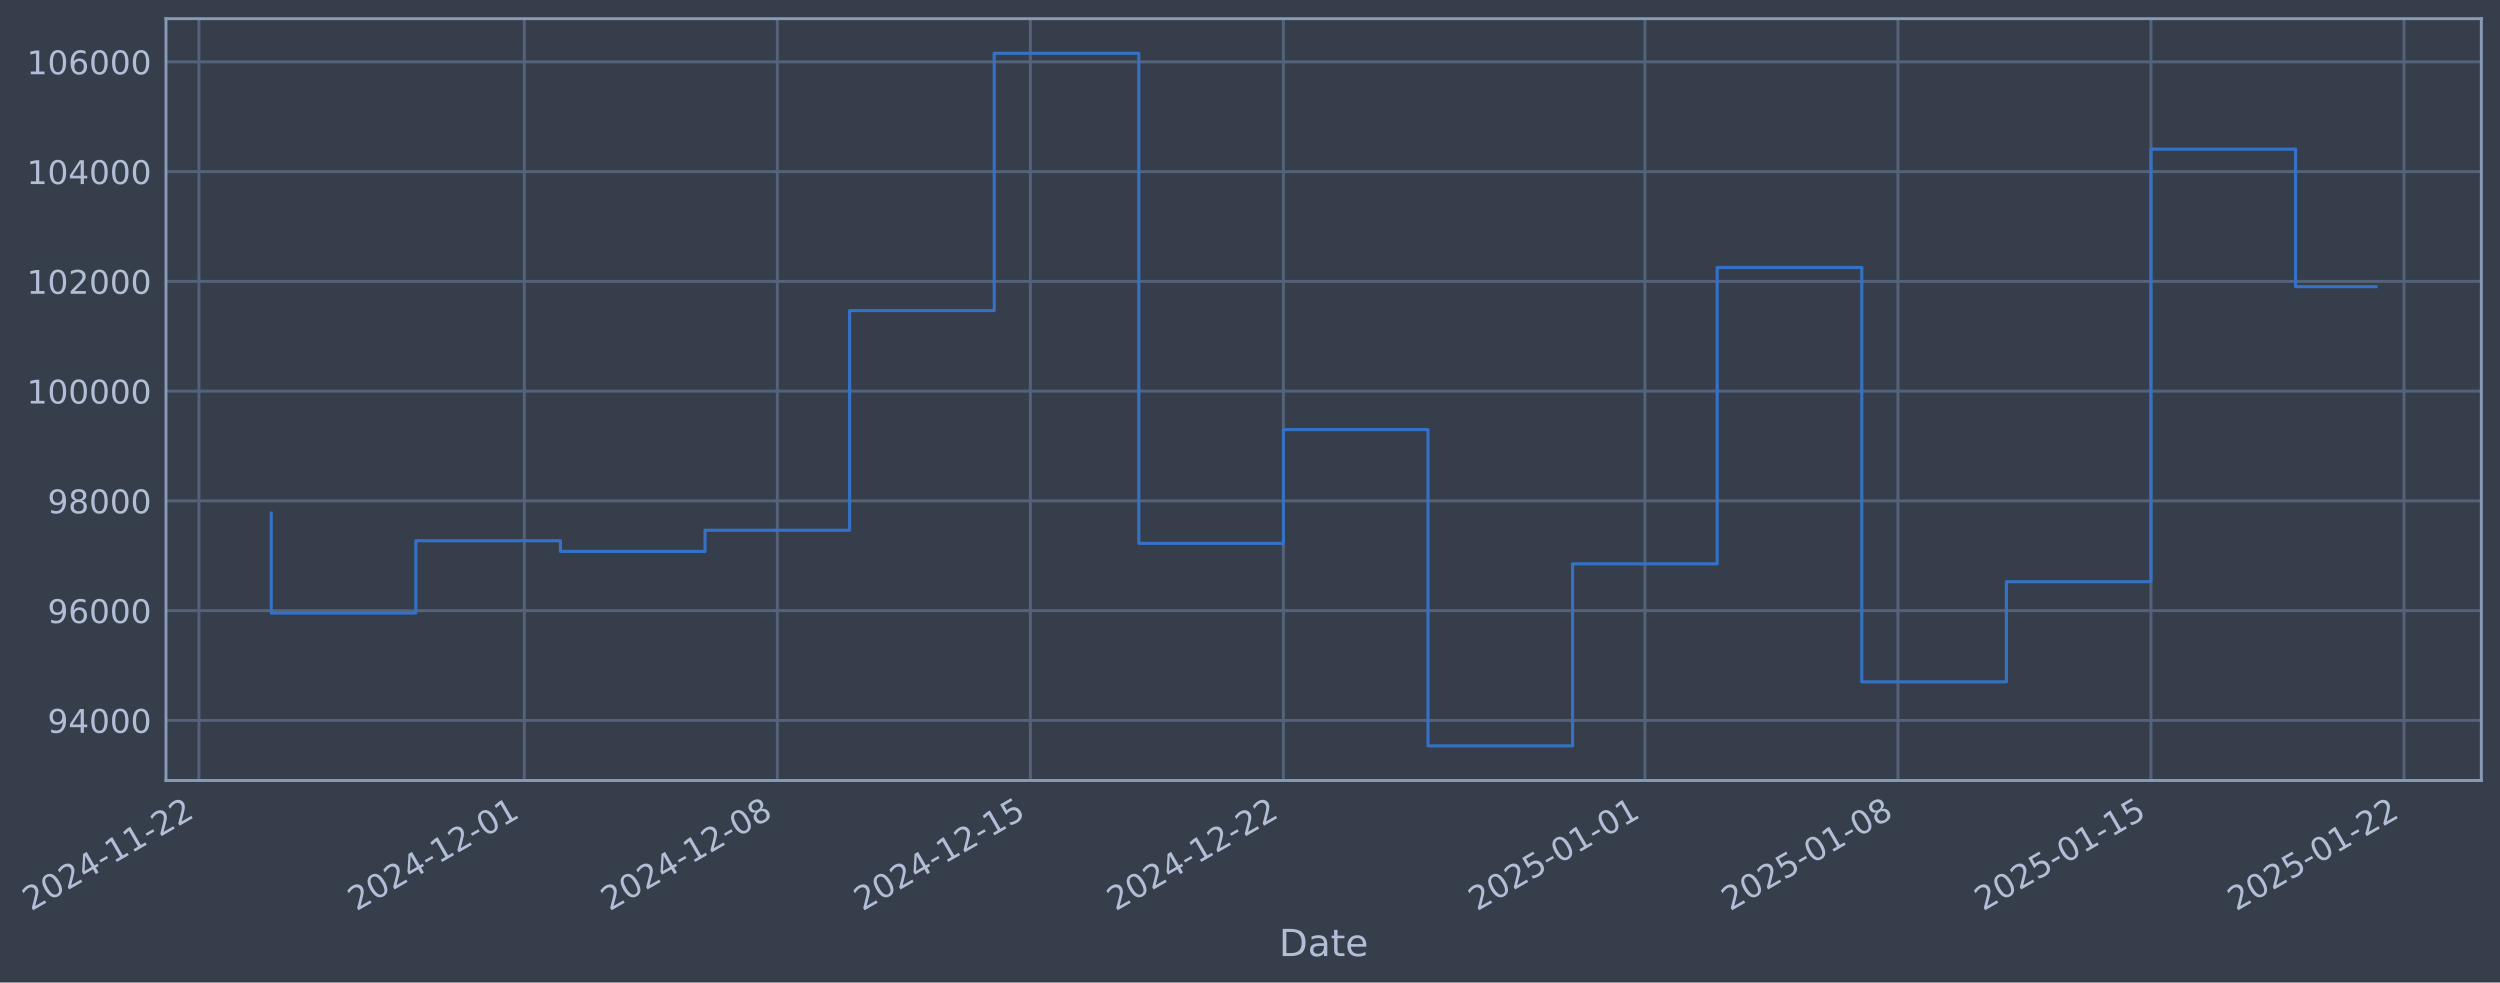
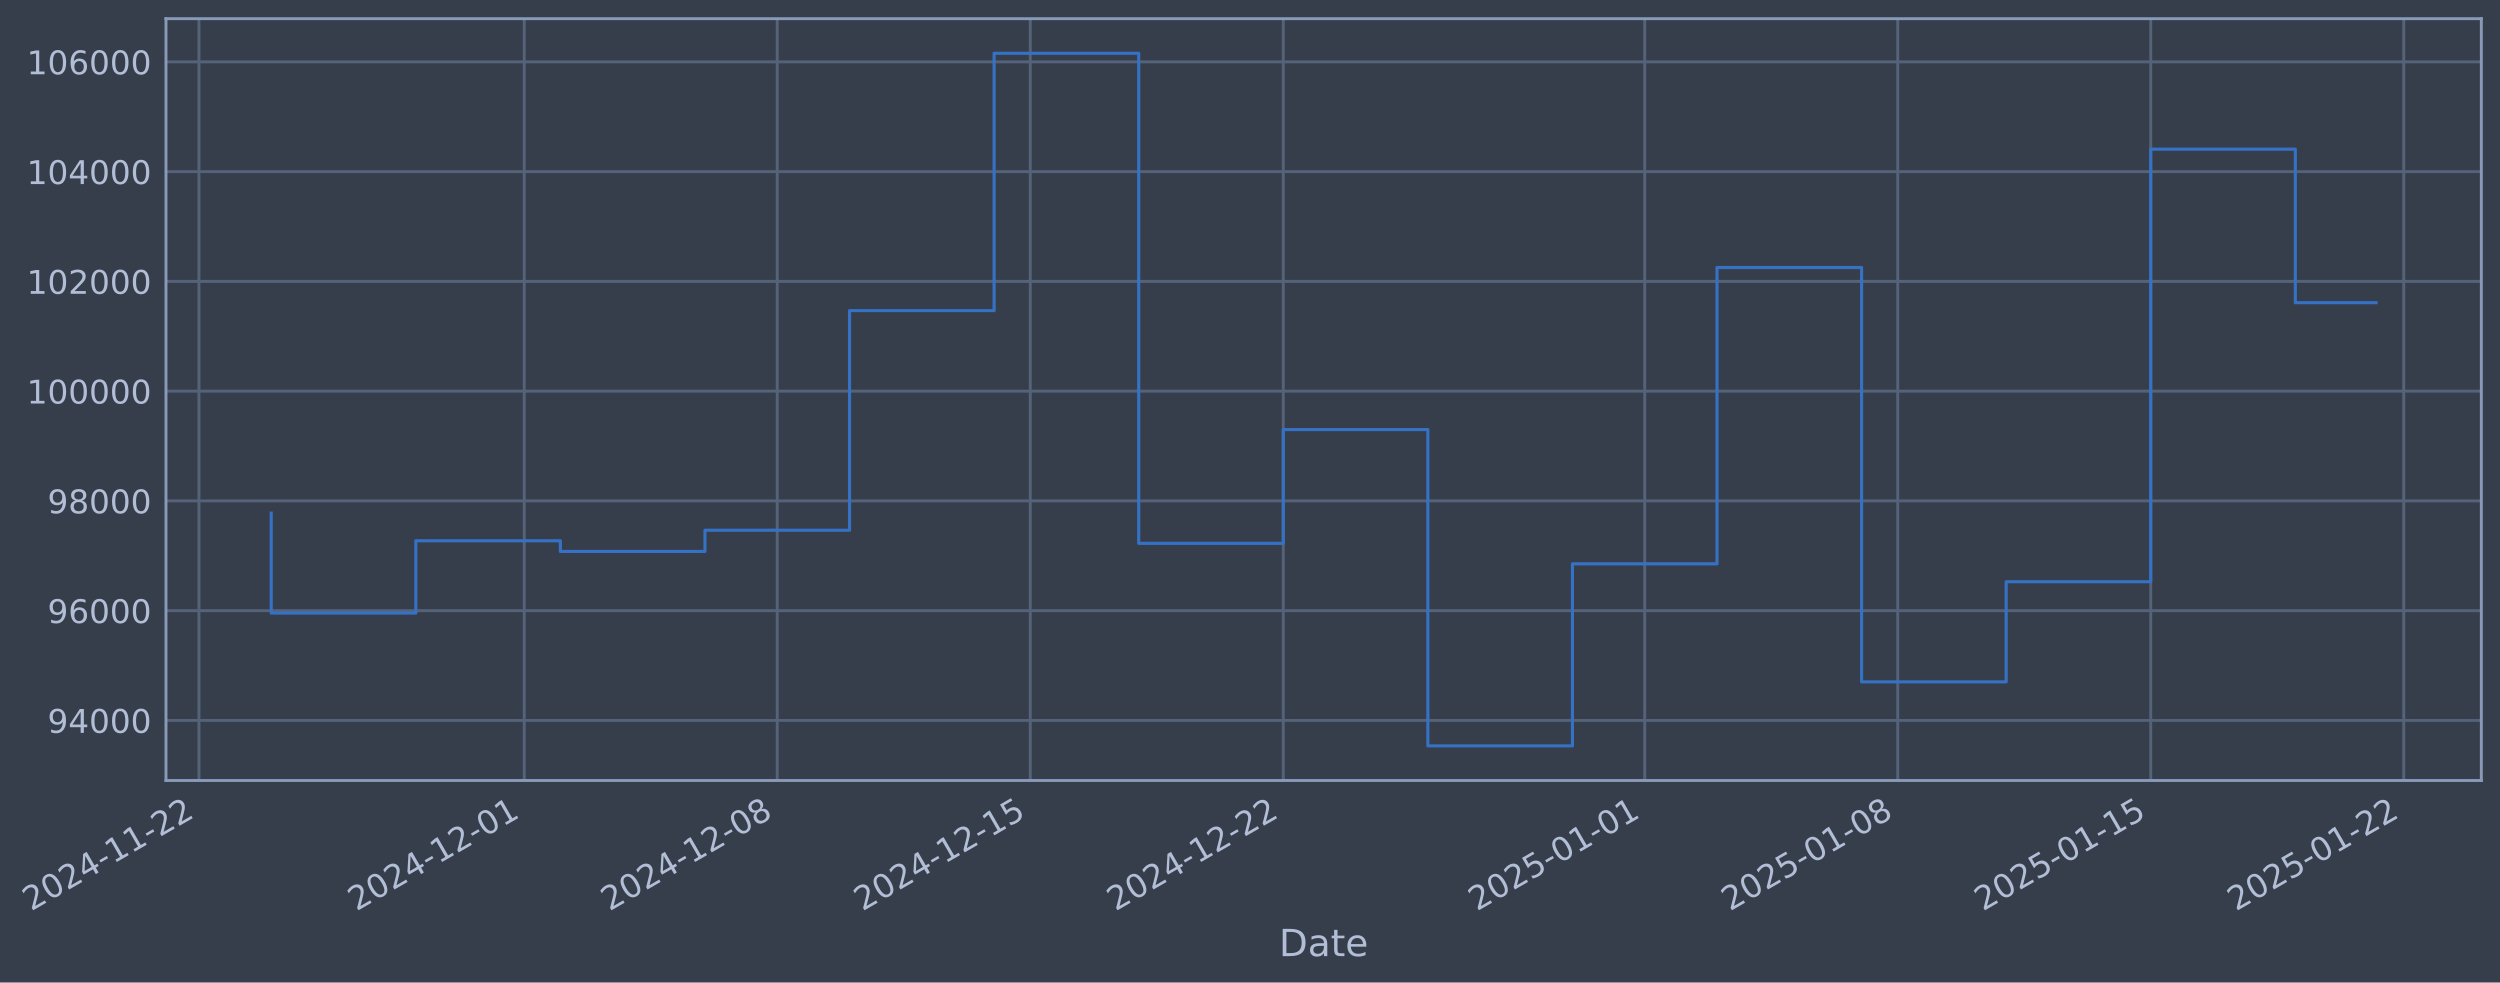
- <svg xmlns="http://www.w3.org/2000/svg" xmlns:xlink="http://www.w3.org/1999/xlink" width="964.009pt" height="378.87pt" viewBox="0 0 964.009 378.87" version="1.1">
+ <svg xmlns="http://www.w3.org/2000/svg" xmlns:xlink="http://www.w3.org/1999/xlink" width="964.005pt" height="378.87pt" viewBox="0 0 964.005 378.87" version="1.1">
  <defs>
    <style type="text/css">*{stroke-linejoin: round; stroke-linecap: butt}</style>
  </defs>
  <g id="figure_1">
    <g id="patch_1">
-       <path d="M 0 378.87  L 964.009 378.87  L 964.009 0  L 0 0  z " style="fill: #373e4b" />
+       <path d="M 0 378.87  L 964.005 378.87  L 964.005 0  L 0 0  z " style="fill: #373e4b" />
    </g>
    <g id="axes_1">
      <g id="patch_2">
-         <path d="M 64.009 300.96  L 956.809 300.96  L 956.809 7.2  L 64.009 7.2  z " style="fill: #373e4b" />
+         <path d="M 64.005 300.96  L 956.805 300.96  L 956.805 7.2  L 64.005 7.2  z " style="fill: #373e4b" />
      </g>
      <g id="matplotlib.axis_1">
        <g id="xtick_1">
          <g id="line2d_1">
-             <path d="M 76.713 300.96  L 76.713 7.2  " clip-path="url(#p727939f19a)" style="fill: none; stroke: #546379; stroke-width: 1.12; stroke-linecap: square" />
+             <path d="M 76.713 300.96  L 76.713 7.2  " clip-path="url(#p8fd2119bf6)" style="fill: none; stroke: #546379; stroke-width: 1.12; stroke-linecap: square" />
          </g>
          <g id="line2d_2" />
          <g id="text_1">
            <g style="fill: #b1bed6" transform="translate(11.98702 351.4642) rotate(-30) scale(0.126 -0.126)">
              <defs>
                <path id="DejaVuSans-32" d="M 1228 531  L 3431 531  L 3431 0  L 469 0  L 469 531  Q 828 903 1448 1529  Q 2069 2156 2228 2338  Q 2531 2678 2651 2914  Q 2772 3150 2772 3378  Q 2772 3750 2511 3984  Q 2250 4219 1831 4219  Q 1534 4219 1204 4116  Q 875 4013 500 3803  L 500 4441  Q 881 4594 1212 4672  Q 1544 4750 1819 4750  Q 2544 4750 2975 4387  Q 3406 4025 3406 3419  Q 3406 3131 3298 2873  Q 3191 2616 2906 2266  Q 2828 2175 2409 1742  Q 1991 1309 1228 531  z " transform="scale(0.015625)" />
                <path id="DejaVuSans-30" d="M 2034 4250  Q 1547 4250 1301 3770  Q 1056 3291 1056 2328  Q 1056 1369 1301 889  Q 1547 409 2034 409  Q 2525 409 2770 889  Q 3016 1369 3016 2328  Q 3016 3291 2770 3770  Q 2525 4250 2034 4250  z M 2034 4750  Q 2819 4750 3233 4129  Q 3647 3509 3647 2328  Q 3647 1150 3233 529  Q 2819 -91 2034 -91  Q 1250 -91 836 529  Q 422 1150 422 2328  Q 422 3509 836 4129  Q 1250 4750 2034 4750  z " transform="scale(0.015625)" />
                <path id="DejaVuSans-34" d="M 2419 4116  L 825 1625  L 2419 1625  L 2419 4116  z M 2253 4666  L 3047 4666  L 3047 1625  L 3713 1625  L 3713 1100  L 3047 1100  L 3047 0  L 2419 0  L 2419 1100  L 313 1100  L 313 1709  L 2253 4666  z " transform="scale(0.015625)" />
                <path id="DejaVuSans-2d" d="M 313 2009  L 1997 2009  L 1997 1497  L 313 1497  L 313 2009  z " transform="scale(0.015625)" />
                <path id="DejaVuSans-31" d="M 794 531  L 1825 531  L 1825 4091  L 703 3866  L 703 4441  L 1819 4666  L 2450 4666  L 2450 531  L 3481 531  L 3481 0  L 794 0  L 794 531  z " transform="scale(0.015625)" />
              </defs>
              <use xlink:href="#DejaVuSans-32" />
              <use xlink:href="#DejaVuSans-30" transform="translate(63.62305 0)" />
              <use xlink:href="#DejaVuSans-32" transform="translate(127.2461 0)" />
              <use xlink:href="#DejaVuSans-34" transform="translate(190.8691 0)" />
              <use xlink:href="#DejaVuSans-2d" transform="translate(254.4922 0)" />
              <use xlink:href="#DejaVuSans-31" transform="translate(290.5762 0)" />
              <use xlink:href="#DejaVuSans-31" transform="translate(354.1992 0)" />
              <use xlink:href="#DejaVuSans-2d" transform="translate(417.8223 0)" />
              <use xlink:href="#DejaVuSans-32" transform="translate(453.9062 0)" />
              <use xlink:href="#DejaVuSans-32" transform="translate(517.5293 0)" />
            </g>
          </g>
        </g>
        <g id="xtick_2">
          <g id="line2d_3">
-             <path d="M 202.164 300.96  L 202.164 7.2  " clip-path="url(#p727939f19a)" style="fill: none; stroke: #546379; stroke-width: 1.12; stroke-linecap: square" />
+             <path d="M 202.149 300.96  L 202.149 7.2  " clip-path="url(#p8fd2119bf6)" style="fill: none; stroke: #546379; stroke-width: 1.12; stroke-linecap: square" />
          </g>
          <g id="line2d_4" />
          <g id="text_2">
-             <g style="fill: #b1bed6" transform="translate(137.4383 351.4642) rotate(-30) scale(0.126 -0.126)">
+             <g style="fill: #b1bed6" transform="translate(137.4233 351.4642) rotate(-30) scale(0.126 -0.126)">
              <use xlink:href="#DejaVuSans-32" />
              <use xlink:href="#DejaVuSans-30" transform="translate(63.62305 0)" />
              <use xlink:href="#DejaVuSans-32" transform="translate(127.2461 0)" />
              <use xlink:href="#DejaVuSans-34" transform="translate(190.8691 0)" />
              <use xlink:href="#DejaVuSans-2d" transform="translate(254.4922 0)" />
              <use xlink:href="#DejaVuSans-31" transform="translate(290.5762 0)" />
              <use xlink:href="#DejaVuSans-32" transform="translate(354.1992 0)" />
              <use xlink:href="#DejaVuSans-2d" transform="translate(417.8223 0)" />
              <use xlink:href="#DejaVuSans-30" transform="translate(453.9062 0)" />
              <use xlink:href="#DejaVuSans-31" transform="translate(517.5293 0)" />
            </g>
          </g>
        </g>
        <g id="xtick_3">
          <g id="line2d_5">
-             <path d="M 299.737 300.96  L 299.737 7.2  " clip-path="url(#p727939f19a)" style="fill: none; stroke: #546379; stroke-width: 1.12; stroke-linecap: square" />
+             <path d="M 299.71 300.96  L 299.71 7.2  " clip-path="url(#p8fd2119bf6)" style="fill: none; stroke: #546379; stroke-width: 1.12; stroke-linecap: square" />
          </g>
          <g id="line2d_6" />
          <g id="text_3">
-             <g style="fill: #b1bed6" transform="translate(235.0116 351.4642) rotate(-30) scale(0.126 -0.126)">
+             <g style="fill: #b1bed6" transform="translate(234.9849 351.4642) rotate(-30) scale(0.126 -0.126)">
              <defs>
                <path id="DejaVuSans-38" d="M 2034 2216  Q 1584 2216 1326 1975  Q 1069 1734 1069 1313  Q 1069 891 1326 650  Q 1584 409 2034 409  Q 2484 409 2743 651  Q 3003 894 3003 1313  Q 3003 1734 2745 1975  Q 2488 2216 2034 2216  z M 1403 2484  Q 997 2584 770 2862  Q 544 3141 544 3541  Q 544 4100 942 4425  Q 1341 4750 2034 4750  Q 2731 4750 3128 4425  Q 3525 4100 3525 3541  Q 3525 3141 3298 2862  Q 3072 2584 2669 2484  Q 3125 2378 3379 2068  Q 3634 1759 3634 1313  Q 3634 634 3220 271  Q 2806 -91 2034 -91  Q 1263 -91 848 271  Q 434 634 434 1313  Q 434 1759 690 2068  Q 947 2378 1403 2484  z M 1172 3481  Q 1172 3119 1398 2916  Q 1625 2713 2034 2713  Q 2441 2713 2670 2916  Q 2900 3119 2900 3481  Q 2900 3844 2670 4047  Q 2441 4250 2034 4250  Q 1625 4250 1398 4047  Q 1172 3844 1172 3481  z " transform="scale(0.015625)" />
              </defs>
              <use xlink:href="#DejaVuSans-32" />
              <use xlink:href="#DejaVuSans-30" transform="translate(63.62305 0)" />
              <use xlink:href="#DejaVuSans-32" transform="translate(127.2461 0)" />
              <use xlink:href="#DejaVuSans-34" transform="translate(190.8691 0)" />
              <use xlink:href="#DejaVuSans-2d" transform="translate(254.4922 0)" />
              <use xlink:href="#DejaVuSans-31" transform="translate(290.5762 0)" />
              <use xlink:href="#DejaVuSans-32" transform="translate(354.1992 0)" />
              <use xlink:href="#DejaVuSans-2d" transform="translate(417.8223 0)" />
              <use xlink:href="#DejaVuSans-30" transform="translate(453.9062 0)" />
              <use xlink:href="#DejaVuSans-38" transform="translate(517.5293 0)" />
            </g>
          </g>
        </g>
        <g id="xtick_4">
          <g id="line2d_7">
-             <path d="M 397.31 300.96  L 397.31 7.2  " clip-path="url(#p727939f19a)" style="fill: none; stroke: #546379; stroke-width: 1.12; stroke-linecap: square" />
+             <path d="M 397.272 300.96  L 397.272 7.2  " clip-path="url(#p8fd2119bf6)" style="fill: none; stroke: #546379; stroke-width: 1.12; stroke-linecap: square" />
          </g>
          <g id="line2d_8" />
          <g id="text_4">
-             <g style="fill: #b1bed6" transform="translate(332.5849 351.4642) rotate(-30) scale(0.126 -0.126)">
+             <g style="fill: #b1bed6" transform="translate(332.5465 351.4642) rotate(-30) scale(0.126 -0.126)">
              <defs>
                <path id="DejaVuSans-35" d="M 691 4666  L 3169 4666  L 3169 4134  L 1269 4134  L 1269 2991  Q 1406 3038 1543 3061  Q 1681 3084 1819 3084  Q 2600 3084 3056 2656  Q 3513 2228 3513 1497  Q 3513 744 3044 326  Q 2575 -91 1722 -91  Q 1428 -91 1123 -41  Q 819 9 494 109  L 494 744  Q 775 591 1075 516  Q 1375 441 1709 441  Q 2250 441 2565 725  Q 2881 1009 2881 1497  Q 2881 1984 2565 2268  Q 2250 2553 1709 2553  Q 1456 2553 1204 2497  Q 953 2441 691 2322  L 691 4666  z " transform="scale(0.015625)" />
              </defs>
              <use xlink:href="#DejaVuSans-32" />
              <use xlink:href="#DejaVuSans-30" transform="translate(63.62305 0)" />
              <use xlink:href="#DejaVuSans-32" transform="translate(127.2461 0)" />
              <use xlink:href="#DejaVuSans-34" transform="translate(190.8691 0)" />
              <use xlink:href="#DejaVuSans-2d" transform="translate(254.4922 0)" />
              <use xlink:href="#DejaVuSans-31" transform="translate(290.5762 0)" />
              <use xlink:href="#DejaVuSans-32" transform="translate(354.1992 0)" />
              <use xlink:href="#DejaVuSans-2d" transform="translate(417.8223 0)" />
              <use xlink:href="#DejaVuSans-31" transform="translate(453.9062 0)" />
              <use xlink:href="#DejaVuSans-35" transform="translate(517.5293 0)" />
            </g>
          </g>
        </g>
        <g id="xtick_5">
          <g id="line2d_9">
-             <path d="M 494.884 300.96  L 494.884 7.2  " clip-path="url(#p727939f19a)" style="fill: none; stroke: #546379; stroke-width: 1.12; stroke-linecap: square" />
+             <path d="M 494.834 300.96  L 494.834 7.2  " clip-path="url(#p8fd2119bf6)" style="fill: none; stroke: #546379; stroke-width: 1.12; stroke-linecap: square" />
          </g>
          <g id="line2d_10" />
          <g id="text_5">
-             <g style="fill: #b1bed6" transform="translate(430.1581 351.4642) rotate(-30) scale(0.126 -0.126)">
+             <g style="fill: #b1bed6" transform="translate(430.1081 351.4642) rotate(-30) scale(0.126 -0.126)">
              <use xlink:href="#DejaVuSans-32" />
              <use xlink:href="#DejaVuSans-30" transform="translate(63.62305 0)" />
              <use xlink:href="#DejaVuSans-32" transform="translate(127.2461 0)" />
              <use xlink:href="#DejaVuSans-34" transform="translate(190.8691 0)" />
              <use xlink:href="#DejaVuSans-2d" transform="translate(254.4922 0)" />
              <use xlink:href="#DejaVuSans-31" transform="translate(290.5762 0)" />
              <use xlink:href="#DejaVuSans-32" transform="translate(354.1992 0)" />
              <use xlink:href="#DejaVuSans-2d" transform="translate(417.8223 0)" />
              <use xlink:href="#DejaVuSans-32" transform="translate(453.9062 0)" />
              <use xlink:href="#DejaVuSans-32" transform="translate(517.5293 0)" />
            </g>
          </g>
        </g>
        <g id="xtick_6">
          <g id="line2d_11">
-             <path d="M 634.274 300.96  L 634.274 7.2  " clip-path="url(#p727939f19a)" style="fill: none; stroke: #546379; stroke-width: 1.12; stroke-linecap: square" />
+             <path d="M 634.207 300.96  L 634.207 7.2  " clip-path="url(#p8fd2119bf6)" style="fill: none; stroke: #546379; stroke-width: 1.12; stroke-linecap: square" />
          </g>
          <g id="line2d_12" />
          <g id="text_6">
-             <g style="fill: #b1bed6" transform="translate(569.5485 351.4642) rotate(-30) scale(0.126 -0.126)">
+             <g style="fill: #b1bed6" transform="translate(569.4818 351.4642) rotate(-30) scale(0.126 -0.126)">
              <use xlink:href="#DejaVuSans-32" />
              <use xlink:href="#DejaVuSans-30" transform="translate(63.62305 0)" />
              <use xlink:href="#DejaVuSans-32" transform="translate(127.2461 0)" />
              <use xlink:href="#DejaVuSans-35" transform="translate(190.8691 0)" />
              <use xlink:href="#DejaVuSans-2d" transform="translate(254.4922 0)" />
              <use xlink:href="#DejaVuSans-30" transform="translate(290.5762 0)" />
              <use xlink:href="#DejaVuSans-31" transform="translate(354.1992 0)" />
              <use xlink:href="#DejaVuSans-2d" transform="translate(417.8223 0)" />
              <use xlink:href="#DejaVuSans-30" transform="translate(453.9062 0)" />
              <use xlink:href="#DejaVuSans-31" transform="translate(517.5293 0)" />
            </g>
          </g>
        </g>
        <g id="xtick_7">
          <g id="line2d_13">
-             <path d="M 731.847 300.96  L 731.847 7.2  " clip-path="url(#p727939f19a)" style="fill: none; stroke: #546379; stroke-width: 1.12; stroke-linecap: square" />
+             <path d="M 731.769 300.96  L 731.769 7.2  " clip-path="url(#p8fd2119bf6)" style="fill: none; stroke: #546379; stroke-width: 1.12; stroke-linecap: square" />
          </g>
          <g id="line2d_14" />
          <g id="text_7">
-             <g style="fill: #b1bed6" transform="translate(667.1217 351.4642) rotate(-30) scale(0.126 -0.126)">
+             <g style="fill: #b1bed6" transform="translate(667.0433 351.4642) rotate(-30) scale(0.126 -0.126)">
              <use xlink:href="#DejaVuSans-32" />
              <use xlink:href="#DejaVuSans-30" transform="translate(63.62305 0)" />
              <use xlink:href="#DejaVuSans-32" transform="translate(127.2461 0)" />
              <use xlink:href="#DejaVuSans-35" transform="translate(190.8691 0)" />
              <use xlink:href="#DejaVuSans-2d" transform="translate(254.4922 0)" />
              <use xlink:href="#DejaVuSans-30" transform="translate(290.5762 0)" />
              <use xlink:href="#DejaVuSans-31" transform="translate(354.1992 0)" />
              <use xlink:href="#DejaVuSans-2d" transform="translate(417.8223 0)" />
              <use xlink:href="#DejaVuSans-30" transform="translate(453.9062 0)" />
              <use xlink:href="#DejaVuSans-38" transform="translate(517.5293 0)" />
            </g>
          </g>
        </g>
        <g id="xtick_8">
          <g id="line2d_15">
-             <path d="M 829.42 300.96  L 829.42 7.2  " clip-path="url(#p727939f19a)" style="fill: none; stroke: #546379; stroke-width: 1.12; stroke-linecap: square" />
+             <path d="M 829.33 300.96  L 829.33 7.2  " clip-path="url(#p8fd2119bf6)" style="fill: none; stroke: #546379; stroke-width: 1.12; stroke-linecap: square" />
          </g>
          <g id="line2d_16" />
          <g id="text_8">
-             <g style="fill: #b1bed6" transform="translate(764.695 351.4642) rotate(-30) scale(0.126 -0.126)">
+             <g style="fill: #b1bed6" transform="translate(764.6049 351.4642) rotate(-30) scale(0.126 -0.126)">
              <use xlink:href="#DejaVuSans-32" />
              <use xlink:href="#DejaVuSans-30" transform="translate(63.62305 0)" />
              <use xlink:href="#DejaVuSans-32" transform="translate(127.2461 0)" />
              <use xlink:href="#DejaVuSans-35" transform="translate(190.8691 0)" />
              <use xlink:href="#DejaVuSans-2d" transform="translate(254.4922 0)" />
              <use xlink:href="#DejaVuSans-30" transform="translate(290.5762 0)" />
              <use xlink:href="#DejaVuSans-31" transform="translate(354.1992 0)" />
              <use xlink:href="#DejaVuSans-2d" transform="translate(417.8223 0)" />
              <use xlink:href="#DejaVuSans-31" transform="translate(453.9062 0)" />
              <use xlink:href="#DejaVuSans-35" transform="translate(517.5293 0)" />
            </g>
          </g>
        </g>
        <g id="xtick_9">
          <g id="line2d_17">
-             <path d="M 926.994 300.96  L 926.994 7.2  " clip-path="url(#p727939f19a)" style="fill: none; stroke: #546379; stroke-width: 1.12; stroke-linecap: square" />
+             <path d="M 926.892 300.96  L 926.892 7.2  " clip-path="url(#p8fd2119bf6)" style="fill: none; stroke: #546379; stroke-width: 1.12; stroke-linecap: square" />
          </g>
          <g id="line2d_18" />
          <g id="text_9">
-             <g style="fill: #b1bed6" transform="translate(862.2682 351.4642) rotate(-30) scale(0.126 -0.126)">
+             <g style="fill: #b1bed6" transform="translate(862.1665 351.4642) rotate(-30) scale(0.126 -0.126)">
              <use xlink:href="#DejaVuSans-32" />
              <use xlink:href="#DejaVuSans-30" transform="translate(63.62305 0)" />
              <use xlink:href="#DejaVuSans-32" transform="translate(127.2461 0)" />
              <use xlink:href="#DejaVuSans-35" transform="translate(190.8691 0)" />
              <use xlink:href="#DejaVuSans-2d" transform="translate(254.4922 0)" />
              <use xlink:href="#DejaVuSans-30" transform="translate(290.5762 0)" />
              <use xlink:href="#DejaVuSans-31" transform="translate(354.1992 0)" />
              <use xlink:href="#DejaVuSans-2d" transform="translate(417.8223 0)" />
              <use xlink:href="#DejaVuSans-32" transform="translate(453.9062 0)" />
              <use xlink:href="#DejaVuSans-32" transform="translate(517.5293 0)" />
            </g>
          </g>
        </g>
        <g id="text_10">
-           <g style="fill: #b1bed6" transform="translate(493.1997 368.6753) scale(0.144 -0.144)">
+           <g style="fill: #b1bed6" transform="translate(493.1963 368.6753) scale(0.144 -0.144)">
            <defs>
              <path id="DejaVuSans-44" d="M 1259 4147  L 1259 519  L 2022 519  Q 2988 519 3436 956  Q 3884 1394 3884 2338  Q 3884 3275 3436 3711  Q 2988 4147 2022 4147  L 1259 4147  z M 628 4666  L 1925 4666  Q 3281 4666 3915 4102  Q 4550 3538 4550 2338  Q 4550 1131 3912 565  Q 3275 0 1925 0  L 628 0  L 628 4666  z " transform="scale(0.015625)" />
              <path id="DejaVuSans-61" d="M 2194 1759  Q 1497 1759 1228 1600  Q 959 1441 959 1056  Q 959 750 1161 570  Q 1363 391 1709 391  Q 2188 391 2477 730  Q 2766 1069 2766 1631  L 2766 1759  L 2194 1759  z M 3341 1997  L 3341 0  L 2766 0  L 2766 531  Q 2569 213 2275 61  Q 1981 -91 1556 -91  Q 1019 -91 701 211  Q 384 513 384 1019  Q 384 1609 779 1909  Q 1175 2209 1959 2209  L 2766 2209  L 2766 2266  Q 2766 2663 2505 2880  Q 2244 3097 1772 3097  Q 1472 3097 1187 3025  Q 903 2953 641 2809  L 641 3341  Q 956 3463 1253 3523  Q 1550 3584 1831 3584  Q 2591 3584 2966 3190  Q 3341 2797 3341 1997  z " transform="scale(0.015625)" />
              <path id="DejaVuSans-74" d="M 1172 4494  L 1172 3500  L 2356 3500  L 2356 3053  L 1172 3053  L 1172 1153  Q 1172 725 1289 603  Q 1406 481 1766 481  L 2356 481  L 2356 0  L 1766 0  Q 1100 0 847 248  Q 594 497 594 1153  L 594 3053  L 172 3053  L 172 3500  L 594 3500  L 594 4494  L 1172 4494  z " transform="scale(0.015625)" />
              <path id="DejaVuSans-65" d="M 3597 1894  L 3597 1613  L 953 1613  Q 991 1019 1311 708  Q 1631 397 2203 397  Q 2534 397 2845 478  Q 3156 559 3463 722  L 3463 178  Q 3153 47 2828 -22  Q 2503 -91 2169 -91  Q 1331 -91 842 396  Q 353 884 353 1716  Q 353 2575 817 3079  Q 1281 3584 2069 3584  Q 2775 3584 3186 3129  Q 3597 2675 3597 1894  z M 3022 2063  Q 3016 2534 2758 2815  Q 2500 3097 2075 3097  Q 1594 3097 1305 2825  Q 1016 2553 972 2059  L 3022 2063  z " transform="scale(0.015625)" />
            </defs>
            <use xlink:href="#DejaVuSans-44" />
            <use xlink:href="#DejaVuSans-61" transform="translate(77.00195 0)" />
            <use xlink:href="#DejaVuSans-74" transform="translate(138.2812 0)" />
            <use xlink:href="#DejaVuSans-65" transform="translate(177.4902 0)" />
          </g>
        </g>
      </g>
      <g id="matplotlib.axis_2">
        <g id="ytick_1">
          <g id="line2d_19">
-             <path d="M 64.009 277.797  L 956.809 277.797  " clip-path="url(#p727939f19a)" style="fill: none; stroke: #546379; stroke-width: 1.12; stroke-linecap: square" />
+             <path d="M 64.005 277.797  L 956.805 277.797  " clip-path="url(#p8fd2119bf6)" style="fill: none; stroke: #546379; stroke-width: 1.12; stroke-linecap: square" />
          </g>
          <g id="line2d_20" />
          <g id="text_11">
-             <g style="fill: #b1bed6" transform="translate(18.32503 282.5841) scale(0.126 -0.126)">
+             <g style="fill: #b1bed6" transform="translate(18.32169 282.5841) scale(0.126 -0.126)">
              <defs>
                <path id="DejaVuSans-39" d="M 703 97  L 703 672  Q 941 559 1184 500  Q 1428 441 1663 441  Q 2288 441 2617 861  Q 2947 1281 2994 2138  Q 2813 1869 2534 1725  Q 2256 1581 1919 1581  Q 1219 1581 811 2004  Q 403 2428 403 3163  Q 403 3881 828 4315  Q 1253 4750 1959 4750  Q 2769 4750 3195 4129  Q 3622 3509 3622 2328  Q 3622 1225 3098 567  Q 2575 -91 1691 -91  Q 1453 -91 1209 -44  Q 966 3 703 97  z M 1959 2075  Q 2384 2075 2632 2365  Q 2881 2656 2881 3163  Q 2881 3666 2632 3958  Q 2384 4250 1959 4250  Q 1534 4250 1286 3958  Q 1038 3666 1038 3163  Q 1038 2656 1286 2365  Q 1534 2075 1959 2075  z " transform="scale(0.015625)" />
              </defs>
              <use xlink:href="#DejaVuSans-39" />
              <use xlink:href="#DejaVuSans-34" transform="translate(63.62305 0)" />
              <use xlink:href="#DejaVuSans-30" transform="translate(127.2461 0)" />
              <use xlink:href="#DejaVuSans-30" transform="translate(190.8691 0)" />
              <use xlink:href="#DejaVuSans-30" transform="translate(254.4922 0)" />
            </g>
          </g>
        </g>
        <g id="ytick_2">
          <g id="line2d_21">
-             <path d="M 64.009 235.473  L 956.809 235.473  " clip-path="url(#p727939f19a)" style="fill: none; stroke: #546379; stroke-width: 1.12; stroke-linecap: square" />
+             <path d="M 64.005 235.473  L 956.805 235.473  " clip-path="url(#p8fd2119bf6)" style="fill: none; stroke: #546379; stroke-width: 1.12; stroke-linecap: square" />
          </g>
          <g id="line2d_22" />
          <g id="text_12">
-             <g style="fill: #b1bed6" transform="translate(18.32503 240.2602) scale(0.126 -0.126)">
+             <g style="fill: #b1bed6" transform="translate(18.32169 240.2602) scale(0.126 -0.126)">
              <defs>
                <path id="DejaVuSans-36" d="M 2113 2584  Q 1688 2584 1439 2293  Q 1191 2003 1191 1497  Q 1191 994 1439 701  Q 1688 409 2113 409  Q 2538 409 2786 701  Q 3034 994 3034 1497  Q 3034 2003 2786 2293  Q 2538 2584 2113 2584  z M 3366 4563  L 3366 3988  Q 3128 4100 2886 4159  Q 2644 4219 2406 4219  Q 1781 4219 1451 3797  Q 1122 3375 1075 2522  Q 1259 2794 1537 2939  Q 1816 3084 2150 3084  Q 2853 3084 3261 2657  Q 3669 2231 3669 1497  Q 3669 778 3244 343  Q 2819 -91 2113 -91  Q 1303 -91 875 529  Q 447 1150 447 2328  Q 447 3434 972 4092  Q 1497 4750 2381 4750  Q 2619 4750 2861 4703  Q 3103 4656 3366 4563  z " transform="scale(0.015625)" />
              </defs>
              <use xlink:href="#DejaVuSans-39" />
              <use xlink:href="#DejaVuSans-36" transform="translate(63.62305 0)" />
              <use xlink:href="#DejaVuSans-30" transform="translate(127.2461 0)" />
              <use xlink:href="#DejaVuSans-30" transform="translate(190.8691 0)" />
              <use xlink:href="#DejaVuSans-30" transform="translate(254.4922 0)" />
            </g>
          </g>
        </g>
        <g id="ytick_3">
          <g id="line2d_23">
-             <path d="M 64.009 193.149  L 956.809 193.149  " clip-path="url(#p727939f19a)" style="fill: none; stroke: #546379; stroke-width: 1.12; stroke-linecap: square" />
+             <path d="M 64.005 193.149  L 956.805 193.149  " clip-path="url(#p8fd2119bf6)" style="fill: none; stroke: #546379; stroke-width: 1.12; stroke-linecap: square" />
          </g>
          <g id="line2d_24" />
          <g id="text_13">
-             <g style="fill: #b1bed6" transform="translate(18.32503 197.9364) scale(0.126 -0.126)">
+             <g style="fill: #b1bed6" transform="translate(18.32169 197.9364) scale(0.126 -0.126)">
              <use xlink:href="#DejaVuSans-39" />
              <use xlink:href="#DejaVuSans-38" transform="translate(63.62305 0)" />
              <use xlink:href="#DejaVuSans-30" transform="translate(127.2461 0)" />
              <use xlink:href="#DejaVuSans-30" transform="translate(190.8691 0)" />
              <use xlink:href="#DejaVuSans-30" transform="translate(254.4922 0)" />
            </g>
          </g>
        </g>
        <g id="ytick_4">
          <g id="line2d_25">
-             <path d="M 64.009 150.826  L 956.809 150.826  " clip-path="url(#p727939f19a)" style="fill: none; stroke: #546379; stroke-width: 1.12; stroke-linecap: square" />
+             <path d="M 64.005 150.826  L 956.805 150.826  " clip-path="url(#p8fd2119bf6)" style="fill: none; stroke: #546379; stroke-width: 1.12; stroke-linecap: square" />
          </g>
          <g id="line2d_26" />
          <g id="text_14">
-             <g style="fill: #b1bed6" transform="translate(10.30828 155.6126) scale(0.126 -0.126)">
+             <g style="fill: #b1bed6" transform="translate(10.30494 155.6126) scale(0.126 -0.126)">
              <use xlink:href="#DejaVuSans-31" />
              <use xlink:href="#DejaVuSans-30" transform="translate(63.62305 0)" />
              <use xlink:href="#DejaVuSans-30" transform="translate(127.2461 0)" />
              <use xlink:href="#DejaVuSans-30" transform="translate(190.8691 0)" />
              <use xlink:href="#DejaVuSans-30" transform="translate(254.4922 0)" />
              <use xlink:href="#DejaVuSans-30" transform="translate(318.1152 0)" />
            </g>
          </g>
        </g>
        <g id="ytick_5">
          <g id="line2d_27">
-             <path d="M 64.009 108.502  L 956.809 108.502  " clip-path="url(#p727939f19a)" style="fill: none; stroke: #546379; stroke-width: 1.12; stroke-linecap: square" />
+             <path d="M 64.005 108.502  L 956.805 108.502  " clip-path="url(#p8fd2119bf6)" style="fill: none; stroke: #546379; stroke-width: 1.12; stroke-linecap: square" />
          </g>
          <g id="line2d_28" />
          <g id="text_15">
-             <g style="fill: #b1bed6" transform="translate(10.30828 113.2888) scale(0.126 -0.126)">
+             <g style="fill: #b1bed6" transform="translate(10.30494 113.2888) scale(0.126 -0.126)">
              <use xlink:href="#DejaVuSans-31" />
              <use xlink:href="#DejaVuSans-30" transform="translate(63.62305 0)" />
              <use xlink:href="#DejaVuSans-32" transform="translate(127.2461 0)" />
              <use xlink:href="#DejaVuSans-30" transform="translate(190.8691 0)" />
              <use xlink:href="#DejaVuSans-30" transform="translate(254.4922 0)" />
              <use xlink:href="#DejaVuSans-30" transform="translate(318.1152 0)" />
            </g>
          </g>
        </g>
        <g id="ytick_6">
          <g id="line2d_29">
-             <path d="M 64.009 66.178  L 956.809 66.178  " clip-path="url(#p727939f19a)" style="fill: none; stroke: #546379; stroke-width: 1.12; stroke-linecap: square" />
+             <path d="M 64.005 66.178  L 956.805 66.178  " clip-path="url(#p8fd2119bf6)" style="fill: none; stroke: #546379; stroke-width: 1.12; stroke-linecap: square" />
          </g>
          <g id="line2d_30" />
          <g id="text_16">
-             <g style="fill: #b1bed6" transform="translate(10.30828 70.96502) scale(0.126 -0.126)">
+             <g style="fill: #b1bed6" transform="translate(10.30494 70.96502) scale(0.126 -0.126)">
              <use xlink:href="#DejaVuSans-31" />
              <use xlink:href="#DejaVuSans-30" transform="translate(63.62305 0)" />
              <use xlink:href="#DejaVuSans-34" transform="translate(127.2461 0)" />
              <use xlink:href="#DejaVuSans-30" transform="translate(190.8691 0)" />
              <use xlink:href="#DejaVuSans-30" transform="translate(254.4922 0)" />
              <use xlink:href="#DejaVuSans-30" transform="translate(318.1152 0)" />
            </g>
          </g>
        </g>
        <g id="ytick_7">
          <g id="line2d_31">
-             <path d="M 64.009 23.854  L 956.809 23.854  " clip-path="url(#p727939f19a)" style="fill: none; stroke: #546379; stroke-width: 1.12; stroke-linecap: square" />
+             <path d="M 64.005 23.854  L 956.805 23.854  " clip-path="url(#p8fd2119bf6)" style="fill: none; stroke: #546379; stroke-width: 1.12; stroke-linecap: square" />
          </g>
          <g id="line2d_32" />
          <g id="text_17">
-             <g style="fill: #b1bed6" transform="translate(10.30828 28.64121) scale(0.126 -0.126)">
+             <g style="fill: #b1bed6" transform="translate(10.30494 28.64121) scale(0.126 -0.126)">
              <use xlink:href="#DejaVuSans-31" />
              <use xlink:href="#DejaVuSans-30" transform="translate(63.62305 0)" />
              <use xlink:href="#DejaVuSans-36" transform="translate(127.2461 0)" />
              <use xlink:href="#DejaVuSans-30" transform="translate(190.8691 0)" />
              <use xlink:href="#DejaVuSans-30" transform="translate(254.4922 0)" />
              <use xlink:href="#DejaVuSans-30" transform="translate(318.1152 0)" />
            </g>
          </g>
        </g>
      </g>
      <g id="line2d_33">
-         <path d="M 104.591 197.87  L 104.591 236.383  L 160.347 236.383  L 160.347 208.521  L 216.103 208.521  L 216.103 212.628  L 271.859 212.628  L 271.859 204.459  L 327.615 204.459  L 327.615 119.77  L 383.371 119.77  L 383.371 20.553  L 439.127 20.553  L 439.127 209.517  L 494.884 209.517  L 494.884 165.636  L 550.64 165.636  L 550.64 287.607  L 606.396 287.607  L 606.396 217.409  L 662.152 217.409  L 662.152 103.141  L 717.908 103.141  L 717.908 262.927  L 773.664 262.927  L 773.664 224.318  L 829.42 224.318  L 829.42 57.525  L 885.177 57.525  L 885.177 110.535  L 916.227 110.535  " clip-path="url(#p727939f19a)" style="fill: none; stroke: #3572c6; stroke-width: 1.2; stroke-linecap: square" />
+         <path d="M 104.587 197.87  L 104.587 236.383  L 160.337 236.383  L 160.337 208.521  L 216.086 208.521  L 216.086 212.628  L 271.836 212.628  L 271.836 204.459  L 327.585 204.459  L 327.585 119.77  L 383.335 119.77  L 383.335 20.553  L 439.084 20.553  L 439.084 209.517  L 494.834 209.517  L 494.834 165.636  L 550.583 165.636  L 550.583 287.607  L 606.333 287.607  L 606.333 217.409  L 662.082 217.409  L 662.082 103.141  L 717.831 103.141  L 717.831 262.927  L 773.581 262.927  L 773.581 224.318  L 829.33 224.318  L 829.33 57.525  L 885.08 57.525  L 885.08 116.716  L 916.224 116.716  " clip-path="url(#p8fd2119bf6)" style="fill: none; stroke: #3572c6; stroke-width: 1.2; stroke-linecap: square" />
      </g>
      <g id="patch_3">
-         <path d="M 64.009 300.96  L 64.009 7.2  " style="fill: none; stroke: #899ab8; stroke-width: 1.12; stroke-linejoin: miter; stroke-linecap: square" />
+         <path d="M 64.005 300.96  L 64.005 7.2  " style="fill: none; stroke: #899ab8; stroke-width: 1.12; stroke-linejoin: miter; stroke-linecap: square" />
      </g>
      <g id="patch_4">
-         <path d="M 956.809 300.96  L 956.809 7.2  " style="fill: none; stroke: #899ab8; stroke-width: 1.12; stroke-linejoin: miter; stroke-linecap: square" />
+         <path d="M 956.805 300.96  L 956.805 7.2  " style="fill: none; stroke: #899ab8; stroke-width: 1.12; stroke-linejoin: miter; stroke-linecap: square" />
      </g>
      <g id="patch_5">
-         <path d="M 64.009 300.96  L 956.809 300.96  " style="fill: none; stroke: #899ab8; stroke-width: 1.12; stroke-linejoin: miter; stroke-linecap: square" />
+         <path d="M 64.005 300.96  L 956.805 300.96  " style="fill: none; stroke: #899ab8; stroke-width: 1.12; stroke-linejoin: miter; stroke-linecap: square" />
      </g>
      <g id="patch_6">
-         <path d="M 64.009 7.2  L 956.809 7.2  " style="fill: none; stroke: #899ab8; stroke-width: 1.12; stroke-linejoin: miter; stroke-linecap: square" />
+         <path d="M 64.005 7.2  L 956.805 7.2  " style="fill: none; stroke: #899ab8; stroke-width: 1.12; stroke-linejoin: miter; stroke-linecap: square" />
      </g>
    </g>
  </g>
  <defs>
-     <clipPath id="p727939f19a">
-       <rect x="64.009" y="7.2" width="892.8" height="293.76" />
+     <clipPath id="p8fd2119bf6">
+       <rect x="64.005" y="7.2" width="892.8" height="293.76" />
    </clipPath>
  </defs>
</svg>
